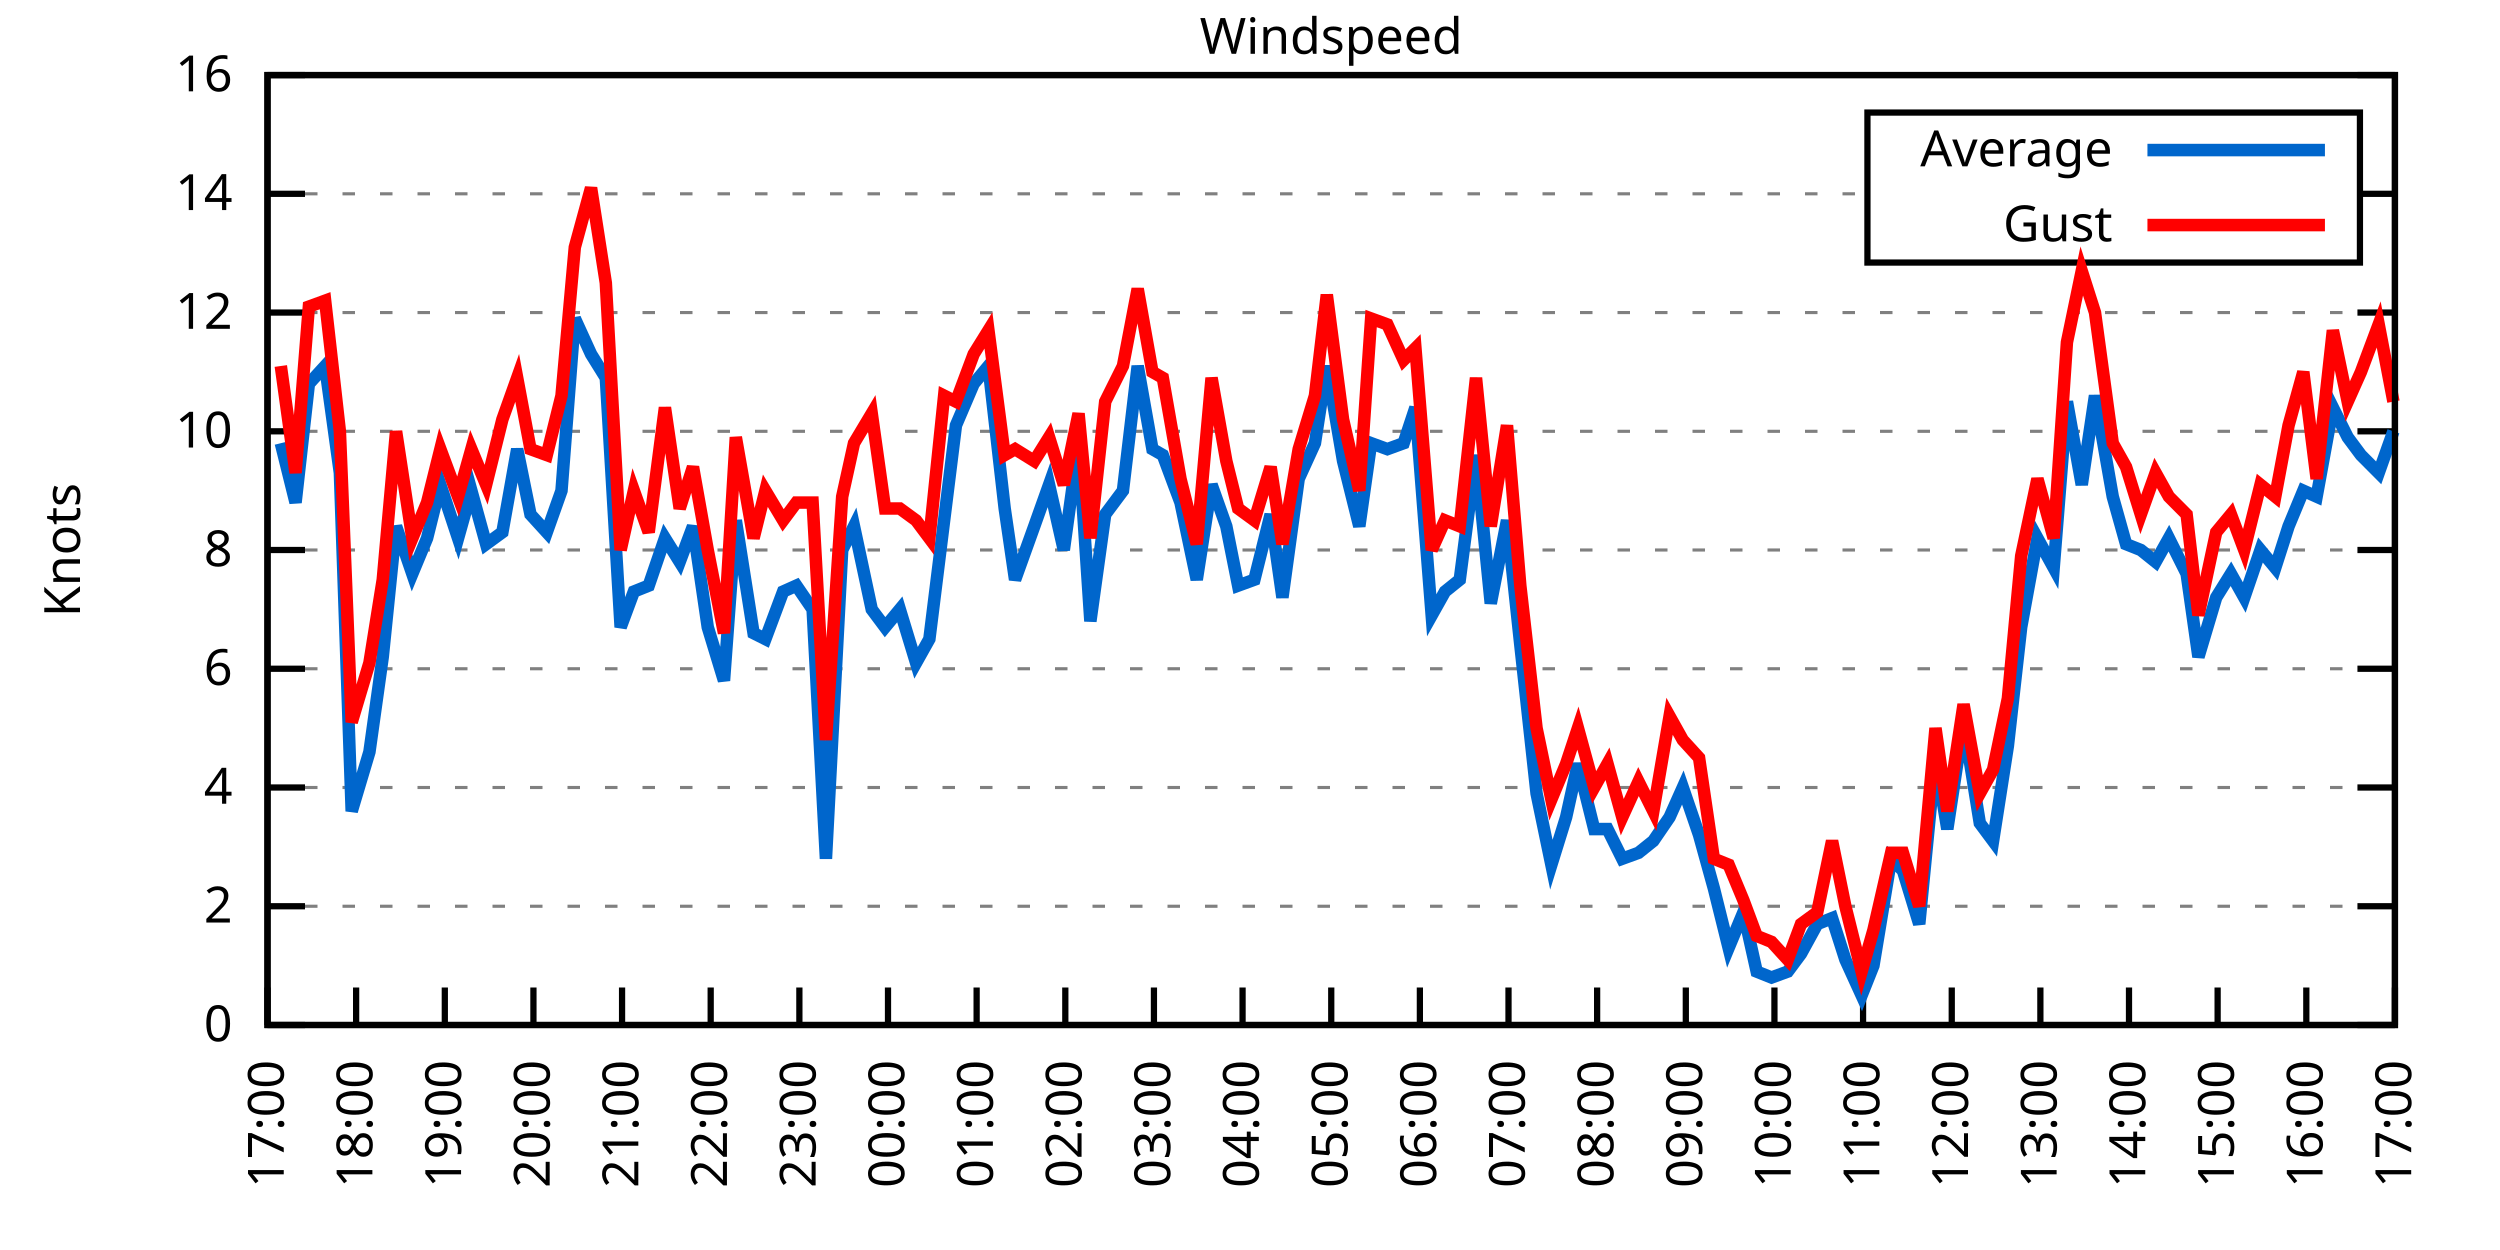
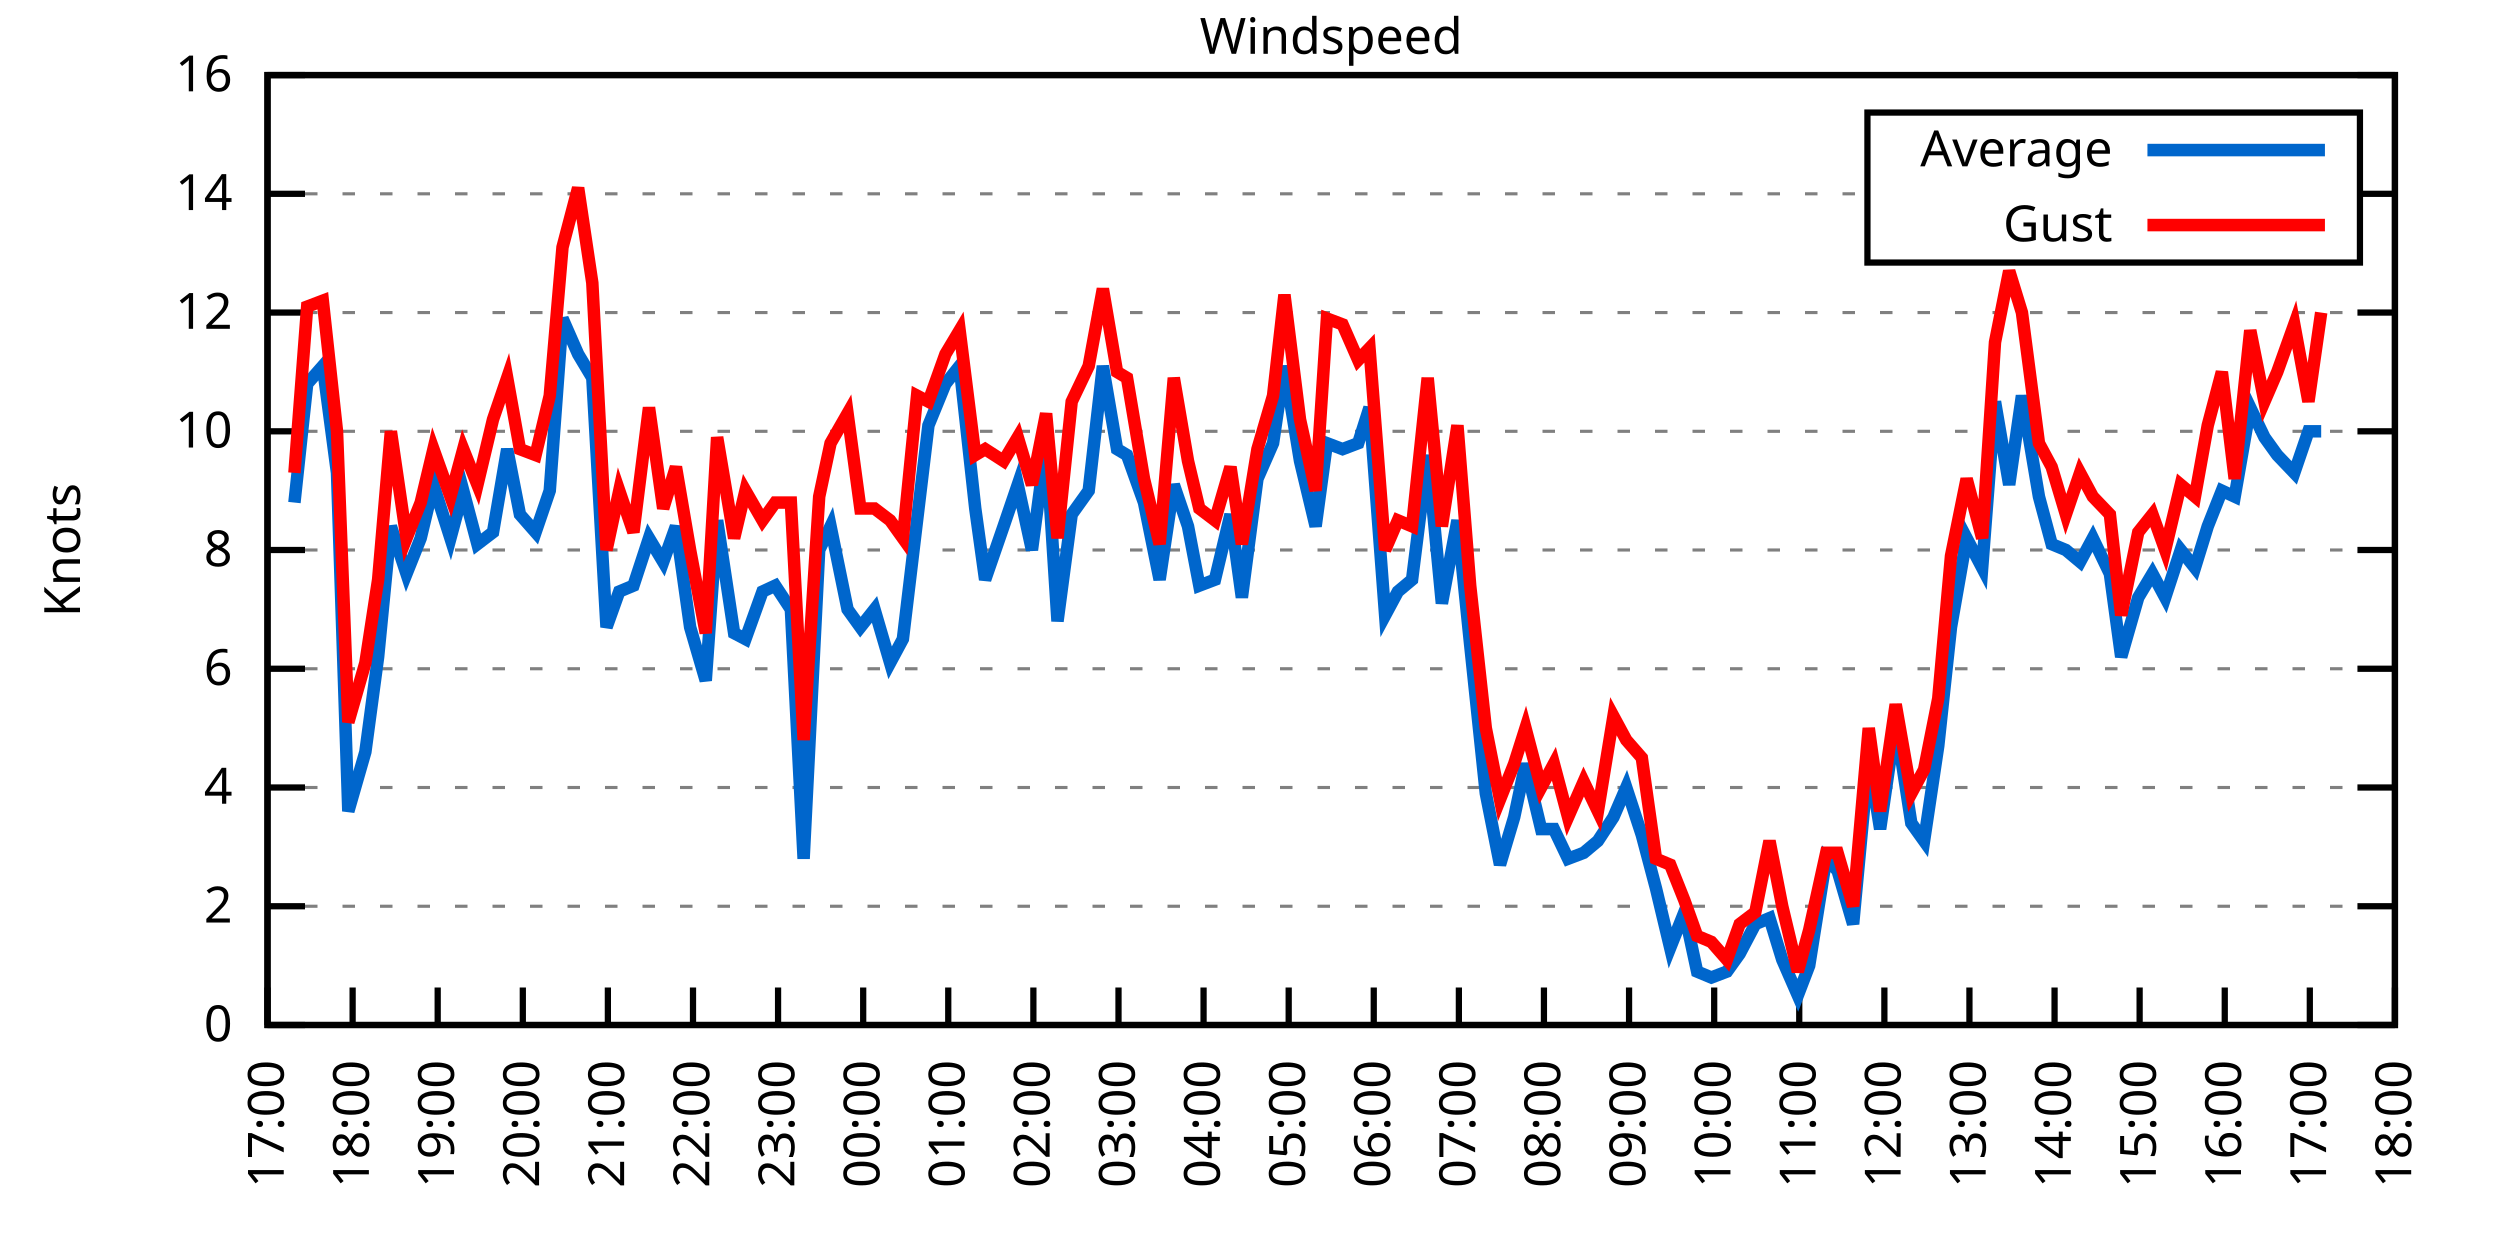
<svg xmlns="http://www.w3.org/2000/svg" xmlns:xlink="http://www.w3.org/1999/xlink" width="400" height="200" viewBox="0 0 400 200">
  <g id="gnuplot_canvas">
    <rect x="0" y="0" width="400" height="200" fill="none" />
    <defs>
      <circle id="gpDot" r="0.5" stroke-width="0.5" stroke="currentColor" />
      <path id="gpPt0" stroke-width="0.333" stroke="currentColor" d="M-1,0 h2 M0,-1 v2" />
      <path id="gpPt1" stroke-width="0.333" stroke="currentColor" d="M-1,-1 L1,1 M1,-1 L-1,1" />
      <path id="gpPt2" stroke-width="0.333" stroke="currentColor" d="M-1,0 L1,0 M0,-1 L0,1 M-1,-1 L1,1 M-1,1 L1,-1" />
      <rect id="gpPt3" stroke-width="0.333" stroke="currentColor" x="-1" y="-1" width="2" height="2" />
      <rect id="gpPt4" stroke-width="0.333" stroke="currentColor" fill="currentColor" x="-1" y="-1" width="2" height="2" />
      <circle id="gpPt5" stroke-width="0.333" stroke="currentColor" cx="0" cy="0" r="1" />
      <use xlink:href="#gpPt5" id="gpPt6" fill="currentColor" stroke="none" />
      <path id="gpPt7" stroke-width="0.333" stroke="currentColor" d="M0,-1.33 L-1.33,0.67 L1.33,0.67 z" />
      <use xlink:href="#gpPt7" id="gpPt8" fill="currentColor" stroke="none" />
      <use xlink:href="#gpPt7" id="gpPt9" stroke="currentColor" transform="rotate(180)" />
      <use xlink:href="#gpPt9" id="gpPt10" fill="currentColor" stroke="none" />
      <use xlink:href="#gpPt3" id="gpPt11" stroke="currentColor" transform="rotate(45)" />
      <use xlink:href="#gpPt11" id="gpPt12" fill="currentColor" stroke="none" />
      <path id="gpPt13" stroke-width="0.333" stroke="currentColor" d="M0,1.330 L1.265,0.411 L0.782,-1.067 L-0.782,-1.076 L-1.265,0.411 z" />
      <use xlink:href="#gpPt13" id="gpPt14" fill="currentColor" stroke="none" />
      <filter id="textbox" filterUnits="objectBoundingBox" x="0" y="0" height="1" width="1">
        <feFlood flood-color="white" flood-opacity="1" result="bgnd" />
        <feComposite in="SourceGraphic" in2="bgnd" operator="atop" />
      </filter>
      <filter id="greybox" filterUnits="objectBoundingBox" x="0" y="0" height="1" width="1">
        <feFlood flood-color="lightgrey" flood-opacity="1" result="grey" />
        <feComposite in="SourceGraphic" in2="grey" operator="atop" />
      </filter>
    </defs>
    <g fill="none" color="white" stroke="currentColor" stroke-width="1.00" stroke-linecap="butt" stroke-linejoin="miter">
</g>
    <g fill="none" color="black" stroke="currentColor" stroke-width="1.00" stroke-linecap="butt" stroke-linejoin="miter">
      <g stroke="none" shape-rendering="crispEdges">
        <polygon fill="rgb(255, 255, 255)" points="42.80,164.00 383.18,164.00 383.18,12.02 42.80,12.02 " />
      </g>
    </g>
    <g fill="none" color="black" stroke="currentColor" stroke-width="1.00" stroke-linecap="butt" stroke-linejoin="miter">
</g>
    <g fill="none" color="black" stroke="black" stroke-width="0.50" stroke-linecap="butt" stroke-linejoin="miter">
</g>
    <g fill="none" color="gray" stroke="currentColor" stroke-width="0.50" stroke-linecap="butt" stroke-linejoin="miter">
      <path stroke="gray" stroke-dasharray="2,4" class="gridline" d="M42.80,164.00 L383.19,164.00  " />
    </g>
    <g fill="none" color="gray" stroke="gray" stroke-width="1.00" stroke-linecap="butt" stroke-linejoin="miter">
</g>
    <g fill="none" color="black" stroke="currentColor" stroke-width="1.00" stroke-linecap="butt" stroke-linejoin="miter">
      <path stroke="black" d="M42.80,164.00 L48.80,164.00 M383.19,164.00 L377.19,164.00  " />
      <g transform="translate(37.20,166.60)" stroke="none" fill="black" font-family="Sans" font-size="8.00" text-anchor="end">
        <text>
          <tspan font-family="Sans"> 0</tspan>
        </text>
      </g>
    </g>
    <g fill="none" color="black" stroke="currentColor" stroke-width="1.00" stroke-linecap="butt" stroke-linejoin="miter">
</g>
    <g fill="none" color="black" stroke="black" stroke-width="0.50" stroke-linecap="butt" stroke-linejoin="miter">
</g>
    <g fill="none" color="gray" stroke="currentColor" stroke-width="0.50" stroke-linecap="butt" stroke-linejoin="miter">
      <path stroke="gray" stroke-dasharray="2,4" class="gridline" d="M42.80,145.00 L383.19,145.00  " />
    </g>
    <g fill="none" color="gray" stroke="gray" stroke-width="1.00" stroke-linecap="butt" stroke-linejoin="miter">
</g>
    <g fill="none" color="black" stroke="currentColor" stroke-width="1.00" stroke-linecap="butt" stroke-linejoin="miter">
      <path stroke="black" d="M42.80,145.00 L48.80,145.00 M383.19,145.00 L377.19,145.00  " />
      <g transform="translate(37.20,147.60)" stroke="none" fill="black" font-family="Sans" font-size="8.00" text-anchor="end">
        <text>
          <tspan font-family="Sans"> 2</tspan>
        </text>
      </g>
    </g>
    <g fill="none" color="black" stroke="currentColor" stroke-width="1.00" stroke-linecap="butt" stroke-linejoin="miter">
</g>
    <g fill="none" color="black" stroke="black" stroke-width="0.50" stroke-linecap="butt" stroke-linejoin="miter">
</g>
    <g fill="none" color="gray" stroke="currentColor" stroke-width="0.50" stroke-linecap="butt" stroke-linejoin="miter">
      <path stroke="gray" stroke-dasharray="2,4" class="gridline" d="M42.80,126.00 L383.19,126.00  " />
    </g>
    <g fill="none" color="gray" stroke="gray" stroke-width="1.00" stroke-linecap="butt" stroke-linejoin="miter">
</g>
    <g fill="none" color="black" stroke="currentColor" stroke-width="1.00" stroke-linecap="butt" stroke-linejoin="miter">
      <path stroke="black" d="M42.80,126.00 L48.80,126.00 M383.19,126.00 L377.19,126.00  " />
      <g transform="translate(37.20,128.60)" stroke="none" fill="black" font-family="Sans" font-size="8.00" text-anchor="end">
        <text>
          <tspan font-family="Sans"> 4</tspan>
        </text>
      </g>
    </g>
    <g fill="none" color="black" stroke="currentColor" stroke-width="1.00" stroke-linecap="butt" stroke-linejoin="miter">
</g>
    <g fill="none" color="black" stroke="black" stroke-width="0.50" stroke-linecap="butt" stroke-linejoin="miter">
</g>
    <g fill="none" color="gray" stroke="currentColor" stroke-width="0.50" stroke-linecap="butt" stroke-linejoin="miter">
      <path stroke="gray" stroke-dasharray="2,4" class="gridline" d="M42.80,107.00 L383.19,107.00  " />
    </g>
    <g fill="none" color="gray" stroke="gray" stroke-width="1.00" stroke-linecap="butt" stroke-linejoin="miter">
</g>
    <g fill="none" color="black" stroke="currentColor" stroke-width="1.00" stroke-linecap="butt" stroke-linejoin="miter">
      <path stroke="black" d="M42.80,107.00 L48.80,107.00 M383.19,107.00 L377.19,107.00  " />
      <g transform="translate(37.20,109.60)" stroke="none" fill="black" font-family="Sans" font-size="8.00" text-anchor="end">
        <text>
          <tspan font-family="Sans"> 6</tspan>
        </text>
      </g>
    </g>
    <g fill="none" color="black" stroke="currentColor" stroke-width="1.00" stroke-linecap="butt" stroke-linejoin="miter">
</g>
    <g fill="none" color="black" stroke="black" stroke-width="0.50" stroke-linecap="butt" stroke-linejoin="miter">
</g>
    <g fill="none" color="gray" stroke="currentColor" stroke-width="0.50" stroke-linecap="butt" stroke-linejoin="miter">
      <path stroke="gray" stroke-dasharray="2,4" class="gridline" d="M42.80,88.00 L383.19,88.00  " />
    </g>
    <g fill="none" color="gray" stroke="gray" stroke-width="1.00" stroke-linecap="butt" stroke-linejoin="miter">
</g>
    <g fill="none" color="black" stroke="currentColor" stroke-width="1.00" stroke-linecap="butt" stroke-linejoin="miter">
      <path stroke="black" d="M42.80,88.00 L48.80,88.00 M383.19,88.00 L377.19,88.00  " />
      <g transform="translate(37.20,90.60)" stroke="none" fill="black" font-family="Sans" font-size="8.00" text-anchor="end">
        <text>
          <tspan font-family="Sans"> 8</tspan>
        </text>
      </g>
    </g>
    <g fill="none" color="black" stroke="currentColor" stroke-width="1.00" stroke-linecap="butt" stroke-linejoin="miter">
</g>
    <g fill="none" color="black" stroke="black" stroke-width="0.50" stroke-linecap="butt" stroke-linejoin="miter">
</g>
    <g fill="none" color="gray" stroke="currentColor" stroke-width="0.50" stroke-linecap="butt" stroke-linejoin="miter">
      <path stroke="gray" stroke-dasharray="2,4" class="gridline" d="M42.80,69.01 L383.19,69.01  " />
    </g>
    <g fill="none" color="gray" stroke="gray" stroke-width="1.00" stroke-linecap="butt" stroke-linejoin="miter">
</g>
    <g fill="none" color="black" stroke="currentColor" stroke-width="1.00" stroke-linecap="butt" stroke-linejoin="miter">
      <path stroke="black" d="M42.80,69.01 L48.80,69.01 M383.19,69.01 L377.19,69.01  " />
      <g transform="translate(37.20,71.61)" stroke="none" fill="black" font-family="Sans" font-size="8.00" text-anchor="end">
        <text>
          <tspan font-family="Sans"> 10</tspan>
        </text>
      </g>
    </g>
    <g fill="none" color="black" stroke="currentColor" stroke-width="1.00" stroke-linecap="butt" stroke-linejoin="miter">
</g>
    <g fill="none" color="black" stroke="black" stroke-width="0.50" stroke-linecap="butt" stroke-linejoin="miter">
</g>
    <g fill="none" color="gray" stroke="currentColor" stroke-width="0.50" stroke-linecap="butt" stroke-linejoin="miter">
      <path stroke="gray" stroke-dasharray="2,4" class="gridline" d="M42.80,50.01 L383.19,50.01  " />
    </g>
    <g fill="none" color="gray" stroke="gray" stroke-width="1.00" stroke-linecap="butt" stroke-linejoin="miter">
</g>
    <g fill="none" color="black" stroke="currentColor" stroke-width="1.00" stroke-linecap="butt" stroke-linejoin="miter">
      <path stroke="black" d="M42.80,50.01 L48.80,50.01 M383.19,50.01 L377.19,50.01  " />
      <g transform="translate(37.20,52.61)" stroke="none" fill="black" font-family="Sans" font-size="8.00" text-anchor="end">
        <text>
          <tspan font-family="Sans"> 12</tspan>
        </text>
      </g>
    </g>
    <g fill="none" color="black" stroke="currentColor" stroke-width="1.00" stroke-linecap="butt" stroke-linejoin="miter">
</g>
    <g fill="none" color="black" stroke="black" stroke-width="0.50" stroke-linecap="butt" stroke-linejoin="miter">
</g>
    <g fill="none" color="gray" stroke="currentColor" stroke-width="0.50" stroke-linecap="butt" stroke-linejoin="miter">
      <path stroke="gray" stroke-dasharray="2,4" class="gridline" d="M42.80,31.01 L298.79,31.01 M377.59,31.01 L383.19,31.01  " />
    </g>
    <g fill="none" color="gray" stroke="gray" stroke-width="1.00" stroke-linecap="butt" stroke-linejoin="miter">
</g>
    <g fill="none" color="black" stroke="currentColor" stroke-width="1.00" stroke-linecap="butt" stroke-linejoin="miter">
      <path stroke="black" d="M42.80,31.01 L48.80,31.01 M383.19,31.01 L377.19,31.01  " />
      <g transform="translate(37.20,33.61)" stroke="none" fill="black" font-family="Sans" font-size="8.00" text-anchor="end">
        <text>
          <tspan font-family="Sans"> 14</tspan>
        </text>
      </g>
    </g>
    <g fill="none" color="black" stroke="currentColor" stroke-width="1.00" stroke-linecap="butt" stroke-linejoin="miter">
</g>
    <g fill="none" color="black" stroke="black" stroke-width="0.50" stroke-linecap="butt" stroke-linejoin="miter">
</g>
    <g fill="none" color="gray" stroke="currentColor" stroke-width="0.50" stroke-linecap="butt" stroke-linejoin="miter">
      <path stroke="gray" stroke-dasharray="2,4" class="gridline" d="M42.80,12.01 L383.19,12.01  " />
    </g>
    <g fill="none" color="gray" stroke="gray" stroke-width="1.00" stroke-linecap="butt" stroke-linejoin="miter">
</g>
    <g fill="none" color="black" stroke="currentColor" stroke-width="1.00" stroke-linecap="butt" stroke-linejoin="miter">
      <path stroke="black" d="M42.80,12.01 L48.80,12.01 M383.19,12.01 L377.19,12.01  " />
      <g transform="translate(37.20,14.61)" stroke="none" fill="black" font-family="Sans" font-size="8.00" text-anchor="end">
        <text>
          <tspan font-family="Sans"> 16</tspan>
        </text>
      </g>
    </g>
    <g fill="none" color="black" stroke="currentColor" stroke-width="1.00" stroke-linecap="butt" stroke-linejoin="miter">
      <path stroke="black" d="M42.80,164.00 L42.80,158.00  " />
      <g transform="translate(45.40,169.60) rotate(270.00)" stroke="none" fill="black" font-family="Sans" font-size="8.00" text-anchor="end">
        <text>
          <tspan font-family="Sans">17:00</tspan>
        </text>
      </g>
    </g>
    <g fill="none" color="black" stroke="currentColor" stroke-width="1.00" stroke-linecap="butt" stroke-linejoin="miter">
-       <path stroke="black" d="M56.98,164.00 L56.98,158.00  " />
-       <g transform="translate(59.58,169.60) rotate(270.00)" stroke="none" fill="black" font-family="Sans" font-size="8.00" text-anchor="end">
+       <path stroke="black" d="M56.42,164.00 L56.42,158.00  " />
+       <g transform="translate(59.02,169.60) rotate(270.00)" stroke="none" fill="black" font-family="Sans" font-size="8.00" text-anchor="end">
        <text>
          <tspan font-family="Sans">18:00</tspan>
        </text>
      </g>
    </g>
    <g fill="none" color="black" stroke="currentColor" stroke-width="1.00" stroke-linecap="butt" stroke-linejoin="miter">
-       <path stroke="black" d="M71.17,164.00 L71.17,158.00  " />
-       <g transform="translate(73.77,169.60) rotate(270.00)" stroke="none" fill="black" font-family="Sans" font-size="8.00" text-anchor="end">
+       <path stroke="black" d="M70.03,164.00 L70.03,158.00  " />
+       <g transform="translate(72.63,169.60) rotate(270.00)" stroke="none" fill="black" font-family="Sans" font-size="8.00" text-anchor="end">
        <text>
          <tspan font-family="Sans">19:00</tspan>
        </text>
      </g>
    </g>
    <g fill="none" color="black" stroke="currentColor" stroke-width="1.00" stroke-linecap="butt" stroke-linejoin="miter">
-       <path stroke="black" d="M85.35,164.00 L85.35,158.00  " />
-       <g transform="translate(87.95,169.60) rotate(270.00)" stroke="none" fill="black" font-family="Sans" font-size="8.00" text-anchor="end">
+       <path stroke="black" d="M83.65,164.00 L83.65,158.00  " />
+       <g transform="translate(86.25,169.60) rotate(270.00)" stroke="none" fill="black" font-family="Sans" font-size="8.00" text-anchor="end">
        <text>
          <tspan font-family="Sans">20:00</tspan>
        </text>
      </g>
    </g>
    <g fill="none" color="black" stroke="currentColor" stroke-width="1.00" stroke-linecap="butt" stroke-linejoin="miter">
-       <path stroke="black" d="M99.53,164.00 L99.53,158.00  " />
-       <g transform="translate(102.13,169.60) rotate(270.00)" stroke="none" fill="black" font-family="Sans" font-size="8.00" text-anchor="end">
+       <path stroke="black" d="M97.26,164.00 L97.26,158.00  " />
+       <g transform="translate(99.86,169.60) rotate(270.00)" stroke="none" fill="black" font-family="Sans" font-size="8.00" text-anchor="end">
        <text>
          <tspan font-family="Sans">21:00</tspan>
        </text>
      </g>
    </g>
    <g fill="none" color="black" stroke="currentColor" stroke-width="1.00" stroke-linecap="butt" stroke-linejoin="miter">
-       <path stroke="black" d="M113.71,164.00 L113.71,158.00  " />
-       <g transform="translate(116.31,169.60) rotate(270.00)" stroke="none" fill="black" font-family="Sans" font-size="8.00" text-anchor="end">
+       <path stroke="black" d="M110.88,164.00 L110.88,158.00  " />
+       <g transform="translate(113.48,169.60) rotate(270.00)" stroke="none" fill="black" font-family="Sans" font-size="8.00" text-anchor="end">
        <text>
          <tspan font-family="Sans">22:00</tspan>
        </text>
      </g>
    </g>
    <g fill="none" color="black" stroke="currentColor" stroke-width="1.00" stroke-linecap="butt" stroke-linejoin="miter">
-       <path stroke="black" d="M127.90,164.00 L127.90,158.00  " />
-       <g transform="translate(130.50,169.60) rotate(270.00)" stroke="none" fill="black" font-family="Sans" font-size="8.00" text-anchor="end">
+       <path stroke="black" d="M124.49,164.00 L124.49,158.00  " />
+       <g transform="translate(127.09,169.60) rotate(270.00)" stroke="none" fill="black" font-family="Sans" font-size="8.00" text-anchor="end">
        <text>
          <tspan font-family="Sans">23:00</tspan>
        </text>
      </g>
    </g>
    <g fill="none" color="black" stroke="currentColor" stroke-width="1.00" stroke-linecap="butt" stroke-linejoin="miter">
-       <path stroke="black" d="M142.08,164.00 L142.08,158.00  " />
-       <g transform="translate(144.68,169.60) rotate(270.00)" stroke="none" fill="black" font-family="Sans" font-size="8.00" text-anchor="end">
+       <path stroke="black" d="M138.11,164.00 L138.11,158.00  " />
+       <g transform="translate(140.71,169.60) rotate(270.00)" stroke="none" fill="black" font-family="Sans" font-size="8.00" text-anchor="end">
        <text>
          <tspan font-family="Sans">00:00</tspan>
        </text>
      </g>
    </g>
    <g fill="none" color="black" stroke="currentColor" stroke-width="1.00" stroke-linecap="butt" stroke-linejoin="miter">
-       <path stroke="black" d="M156.26,164.00 L156.26,158.00  " />
-       <g transform="translate(158.86,169.60) rotate(270.00)" stroke="none" fill="black" font-family="Sans" font-size="8.00" text-anchor="end">
+       <path stroke="black" d="M151.72,164.00 L151.72,158.00  " />
+       <g transform="translate(154.32,169.60) rotate(270.00)" stroke="none" fill="black" font-family="Sans" font-size="8.00" text-anchor="end">
        <text>
          <tspan font-family="Sans">01:00</tspan>
        </text>
      </g>
    </g>
    <g fill="none" color="black" stroke="currentColor" stroke-width="1.00" stroke-linecap="butt" stroke-linejoin="miter">
-       <path stroke="black" d="M170.45,164.00 L170.45,158.00  " />
-       <g transform="translate(173.05,169.60) rotate(270.00)" stroke="none" fill="black" font-family="Sans" font-size="8.00" text-anchor="end">
+       <path stroke="black" d="M165.34,164.00 L165.34,158.00  " />
+       <g transform="translate(167.94,169.60) rotate(270.00)" stroke="none" fill="black" font-family="Sans" font-size="8.00" text-anchor="end">
        <text>
          <tspan font-family="Sans">02:00</tspan>
        </text>
      </g>
    </g>
    <g fill="none" color="black" stroke="currentColor" stroke-width="1.00" stroke-linecap="butt" stroke-linejoin="miter">
-       <path stroke="black" d="M184.63,164.00 L184.63,158.00  " />
-       <g transform="translate(187.23,169.60) rotate(270.00)" stroke="none" fill="black" font-family="Sans" font-size="8.00" text-anchor="end">
+       <path stroke="black" d="M178.96,164.00 L178.96,158.00  " />
+       <g transform="translate(181.56,169.60) rotate(270.00)" stroke="none" fill="black" font-family="Sans" font-size="8.00" text-anchor="end">
        <text>
          <tspan font-family="Sans">03:00</tspan>
        </text>
      </g>
    </g>
    <g fill="none" color="black" stroke="currentColor" stroke-width="1.00" stroke-linecap="butt" stroke-linejoin="miter">
-       <path stroke="black" d="M198.81,164.00 L198.81,158.00  " />
-       <g transform="translate(201.41,169.60) rotate(270.00)" stroke="none" fill="black" font-family="Sans" font-size="8.00" text-anchor="end">
+       <path stroke="black" d="M192.57,164.00 L192.57,158.00  " />
+       <g transform="translate(195.17,169.60) rotate(270.00)" stroke="none" fill="black" font-family="Sans" font-size="8.00" text-anchor="end">
        <text>
          <tspan font-family="Sans">04:00</tspan>
        </text>
      </g>
    </g>
    <g fill="none" color="black" stroke="currentColor" stroke-width="1.00" stroke-linecap="butt" stroke-linejoin="miter">
-       <path stroke="black" d="M213.00,164.00 L213.00,158.00  " />
-       <g transform="translate(215.60,169.60) rotate(270.00)" stroke="none" fill="black" font-family="Sans" font-size="8.00" text-anchor="end">
+       <path stroke="black" d="M206.19,164.00 L206.19,158.00  " />
+       <g transform="translate(208.79,169.60) rotate(270.00)" stroke="none" fill="black" font-family="Sans" font-size="8.00" text-anchor="end">
        <text>
          <tspan font-family="Sans">05:00</tspan>
        </text>
      </g>
    </g>
    <g fill="none" color="black" stroke="currentColor" stroke-width="1.00" stroke-linecap="butt" stroke-linejoin="miter">
-       <path stroke="black" d="M227.18,164.00 L227.18,158.00  " />
-       <g transform="translate(229.78,169.60) rotate(270.00)" stroke="none" fill="black" font-family="Sans" font-size="8.00" text-anchor="end">
+       <path stroke="black" d="M219.80,164.00 L219.80,158.00  " />
+       <g transform="translate(222.40,169.60) rotate(270.00)" stroke="none" fill="black" font-family="Sans" font-size="8.00" text-anchor="end">
        <text>
          <tspan font-family="Sans">06:00</tspan>
        </text>
      </g>
    </g>
    <g fill="none" color="black" stroke="currentColor" stroke-width="1.00" stroke-linecap="butt" stroke-linejoin="miter">
-       <path stroke="black" d="M241.36,164.00 L241.36,158.00  " />
-       <g transform="translate(243.96,169.60) rotate(270.00)" stroke="none" fill="black" font-family="Sans" font-size="8.00" text-anchor="end">
+       <path stroke="black" d="M233.42,164.00 L233.42,158.00  " />
+       <g transform="translate(236.02,169.60) rotate(270.00)" stroke="none" fill="black" font-family="Sans" font-size="8.00" text-anchor="end">
        <text>
          <tspan font-family="Sans">07:00</tspan>
        </text>
      </g>
    </g>
    <g fill="none" color="black" stroke="currentColor" stroke-width="1.00" stroke-linecap="butt" stroke-linejoin="miter">
-       <path stroke="black" d="M255.54,164.00 L255.54,158.00  " />
-       <g transform="translate(258.14,169.60) rotate(270.00)" stroke="none" fill="black" font-family="Sans" font-size="8.00" text-anchor="end">
+       <path stroke="black" d="M247.03,164.00 L247.03,158.00  " />
+       <g transform="translate(249.63,169.60) rotate(270.00)" stroke="none" fill="black" font-family="Sans" font-size="8.00" text-anchor="end">
        <text>
          <tspan font-family="Sans">08:00</tspan>
        </text>
      </g>
    </g>
    <g fill="none" color="black" stroke="currentColor" stroke-width="1.00" stroke-linecap="butt" stroke-linejoin="miter">
-       <path stroke="black" d="M269.73,164.00 L269.73,158.00  " />
-       <g transform="translate(272.33,169.60) rotate(270.00)" stroke="none" fill="black" font-family="Sans" font-size="8.00" text-anchor="end">
+       <path stroke="black" d="M260.65,164.00 L260.65,158.00  " />
+       <g transform="translate(263.25,169.60) rotate(270.00)" stroke="none" fill="black" font-family="Sans" font-size="8.00" text-anchor="end">
        <text>
          <tspan font-family="Sans">09:00</tspan>
        </text>
      </g>
    </g>
    <g fill="none" color="black" stroke="currentColor" stroke-width="1.00" stroke-linecap="butt" stroke-linejoin="miter">
-       <path stroke="black" d="M283.91,164.00 L283.91,158.00  " />
-       <g transform="translate(286.51,169.60) rotate(270.00)" stroke="none" fill="black" font-family="Sans" font-size="8.00" text-anchor="end">
+       <path stroke="black" d="M274.27,164.00 L274.27,158.00  " />
+       <g transform="translate(276.87,169.60) rotate(270.00)" stroke="none" fill="black" font-family="Sans" font-size="8.00" text-anchor="end">
        <text>
          <tspan font-family="Sans">10:00</tspan>
        </text>
      </g>
    </g>
    <g fill="none" color="black" stroke="currentColor" stroke-width="1.00" stroke-linecap="butt" stroke-linejoin="miter">
-       <path stroke="black" d="M298.09,164.00 L298.09,158.00  " />
-       <g transform="translate(300.69,169.60) rotate(270.00)" stroke="none" fill="black" font-family="Sans" font-size="8.00" text-anchor="end">
+       <path stroke="black" d="M287.88,164.00 L287.88,158.00  " />
+       <g transform="translate(290.48,169.60) rotate(270.00)" stroke="none" fill="black" font-family="Sans" font-size="8.00" text-anchor="end">
        <text>
          <tspan font-family="Sans">11:00</tspan>
        </text>
      </g>
    </g>
    <g fill="none" color="black" stroke="currentColor" stroke-width="1.00" stroke-linecap="butt" stroke-linejoin="miter">
-       <path stroke="black" d="M312.28,164.00 L312.28,158.00  " />
-       <g transform="translate(314.88,169.60) rotate(270.00)" stroke="none" fill="black" font-family="Sans" font-size="8.00" text-anchor="end">
+       <path stroke="black" d="M301.50,164.00 L301.50,158.00  " />
+       <g transform="translate(304.10,169.60) rotate(270.00)" stroke="none" fill="black" font-family="Sans" font-size="8.00" text-anchor="end">
        <text>
          <tspan font-family="Sans">12:00</tspan>
        </text>
      </g>
    </g>
    <g fill="none" color="black" stroke="currentColor" stroke-width="1.00" stroke-linecap="butt" stroke-linejoin="miter">
-       <path stroke="black" d="M326.46,164.00 L326.46,158.00  " />
-       <g transform="translate(329.06,169.60) rotate(270.00)" stroke="none" fill="black" font-family="Sans" font-size="8.00" text-anchor="end">
+       <path stroke="black" d="M315.11,164.00 L315.11,158.00  " />
+       <g transform="translate(317.71,169.60) rotate(270.00)" stroke="none" fill="black" font-family="Sans" font-size="8.00" text-anchor="end">
        <text>
          <tspan font-family="Sans">13:00</tspan>
        </text>
      </g>
    </g>
    <g fill="none" color="black" stroke="currentColor" stroke-width="1.00" stroke-linecap="butt" stroke-linejoin="miter">
-       <path stroke="black" d="M340.64,164.00 L340.64,158.00  " />
-       <g transform="translate(343.24,169.60) rotate(270.00)" stroke="none" fill="black" font-family="Sans" font-size="8.00" text-anchor="end">
+       <path stroke="black" d="M328.73,164.00 L328.73,158.00  " />
+       <g transform="translate(331.33,169.60) rotate(270.00)" stroke="none" fill="black" font-family="Sans" font-size="8.00" text-anchor="end">
        <text>
          <tspan font-family="Sans">14:00</tspan>
        </text>
      </g>
    </g>
    <g fill="none" color="black" stroke="currentColor" stroke-width="1.00" stroke-linecap="butt" stroke-linejoin="miter">
-       <path stroke="black" d="M354.82,164.00 L354.82,158.00  " />
-       <g transform="translate(357.42,169.60) rotate(270.00)" stroke="none" fill="black" font-family="Sans" font-size="8.00" text-anchor="end">
+       <path stroke="black" d="M342.34,164.00 L342.34,158.00  " />
+       <g transform="translate(344.94,169.60) rotate(270.00)" stroke="none" fill="black" font-family="Sans" font-size="8.00" text-anchor="end">
        <text>
          <tspan font-family="Sans">15:00</tspan>
        </text>
      </g>
    </g>
    <g fill="none" color="black" stroke="currentColor" stroke-width="1.00" stroke-linecap="butt" stroke-linejoin="miter">
-       <path stroke="black" d="M369.01,164.00 L369.01,158.00  " />
-       <g transform="translate(371.61,169.60) rotate(270.00)" stroke="none" fill="black" font-family="Sans" font-size="8.00" text-anchor="end">
+       <path stroke="black" d="M355.96,164.00 L355.96,158.00  " />
+       <g transform="translate(358.56,169.60) rotate(270.00)" stroke="none" fill="black" font-family="Sans" font-size="8.00" text-anchor="end">
        <text>
          <tspan font-family="Sans">16:00</tspan>
+         </text>
+       </g>
+     </g>
+     <g fill="none" color="black" stroke="currentColor" stroke-width="1.00" stroke-linecap="butt" stroke-linejoin="miter">
+       <path stroke="black" d="M369.57,164.00 L369.57,158.00  " />
+       <g transform="translate(372.17,169.60) rotate(270.00)" stroke="none" fill="black" font-family="Sans" font-size="8.00" text-anchor="end">
+         <text>
+           <tspan font-family="Sans">17:00</tspan>
        </text>
      </g>
    </g>
    <g fill="none" color="black" stroke="currentColor" stroke-width="1.00" stroke-linecap="butt" stroke-linejoin="miter">
      <path stroke="black" d="M383.19,164.00 L383.19,158.00  " />
      <g transform="translate(385.79,169.60) rotate(270.00)" stroke="none" fill="black" font-family="Sans" font-size="8.00" text-anchor="end">
        <text>
-           <tspan font-family="Sans">17:00</tspan>
+           <tspan font-family="Sans">18:00</tspan>
        </text>
      </g>
    </g>
    <g fill="none" color="black" stroke="currentColor" stroke-width="1.00" stroke-linecap="butt" stroke-linejoin="miter">
</g>
    <g fill="none" color="black" stroke="currentColor" stroke-width="1.00" stroke-linecap="butt" stroke-linejoin="miter">
      <path stroke="black" d="M42.80,12.01 L42.80,164.00 L383.19,164.00 L383.19,12.01 L42.80,12.01 Z  " />
    </g>
    <g fill="none" color="black" stroke="currentColor" stroke-width="1.00" stroke-linecap="butt" stroke-linejoin="miter">
</g>
    <g fill="none" color="black" stroke="currentColor" stroke-width="1.00" stroke-linecap="butt" stroke-linejoin="miter">
      <path stroke="black" d="M298.79,42.01 L298.79,18.01 L377.59,18.01 L377.59,42.01 L298.79,42.01 Z  " />
    </g>
    <g id="Windspeed_plot_1">
      <g fill="none" color="white" stroke="black" stroke-width="2.00" stroke-linecap="butt" stroke-linejoin="miter">
</g>
      <g fill="none" color="black" stroke="currentColor" stroke-width="2.00" stroke-linecap="butt" stroke-linejoin="miter">
        <g transform="translate(337.99,26.61)" stroke="none" fill="black" font-family="Sans" font-size="8.00" text-anchor="end">
          <text>
            <tspan font-family="Sans">Average</tspan>
          </text>
        </g>
      </g>
      <g fill="none" color="black" stroke="currentColor" stroke-width="2.00" stroke-linecap="butt" stroke-linejoin="miter">
-         <path stroke="rgb(  0, 102, 204)" d="M343.59,24.01 L371.99,24.01 M44.93,70.91 L47.29,80.41 L49.42,61.41 L52.02,58.56 L54.38,75.66 L56.27,129.80   L59.11,120.30 L61.24,105.10 L63.37,84.21 L65.97,91.80 L68.33,86.11 L70.46,77.56 L73.29,86.11 L75.42,78.51   L77.78,87.06 L80.38,85.16 L82.75,71.86 L84.88,82.31 L87.48,85.16 L89.84,78.51 L91.97,50.96 L94.57,56.66   L96.93,60.46 L99.30,100.35 L101.42,94.65 L103.79,93.70 L106.39,86.11 L108.75,89.90 L110.88,84.21 L113.24,100.35   L115.84,108.90 L117.73,83.26 L120.57,101.30 L122.46,102.25 L125.30,94.65 L127.42,93.70 L130.02,97.50 L132.15,137.40   L134.75,88.00 L136.64,84.21 L139.48,97.50 L141.61,100.35 L143.97,97.50 L146.57,106.05 L148.70,102.25 L151.06,83.26   L152.95,68.06 L155.79,61.41 L158.15,58.56 L160.75,81.36 L162.41,92.75 L165.48,84.21 L167.85,77.56 L170.21,88.00   L172.57,70.91 L174.46,99.40 L176.83,82.31 L179.67,78.51 L182.03,58.56 L184.39,71.86 L186.05,72.81 L188.88,80.41   L191.48,92.75 L193.85,77.56 L196.21,84.21 L198.10,93.70 L200.70,92.75 L203.30,82.31 L205.19,95.60 L207.79,76.61   L210.39,70.91 L212.29,58.56 L214.89,73.76 L217.49,84.21 L219.38,70.91 L221.98,71.86 L224.58,70.91 L226.47,65.21   L229.07,98.45 L231.20,94.65 L233.56,92.75 L236.16,72.81 L238.52,96.55 L241.12,83.26 L243.25,103.20 L245.85,126.95   L248.22,138.35 L250.58,130.75 L252.47,122.20 L255.07,132.65 L257.20,132.65 L259.56,137.40 L262.16,136.45 L264.53,134.55   L267.13,130.75 L269.25,126.00 L271.85,133.60 L274.22,142.15 L276.58,151.65 L278.95,145.95 L281.07,155.45 L283.44,156.40   L286.04,155.45 L288.16,152.60 L290.76,147.85 L293.13,146.90 L295.26,153.55 L297.86,159.25 L299.75,154.50 L302.58,137.40   L304.47,139.30 L307.08,147.85 L309.68,121.25 L311.57,132.65 L314.17,115.55 L316.77,131.70 L318.89,134.55 L321.26,119.35   L323.39,100.35 L325.99,86.11 L328.59,90.85 L330.71,64.26 L333.08,77.56 L335.20,63.31 L338.04,79.46 L340.17,87.06   L342.53,88.00 L344.90,89.90 L347.02,86.11 L349.86,91.80 L351.75,105.10 L354.59,95.60 L356.95,91.80 L359.08,95.60   L361.68,88.00 L364.04,90.85 L366.17,84.21 L368.53,78.51 L370.66,79.46 L373.26,65.21 L375.63,69.96 L377.75,72.81   L380.59,75.66 L382.95,69.01  " />
+         <path stroke="rgb(  0, 102, 204)" d="M343.59,24.01 L371.99,24.01 M47.11,80.41 L49.15,61.41 L51.65,58.56 L53.92,75.66 L55.73,129.80 L58.46,120.30   L60.50,105.10 L62.54,84.21 L65.04,91.80 L67.31,86.11 L69.35,77.56 L72.07,86.11 L74.12,78.51 L76.39,87.06   L78.88,85.16 L81.15,71.86 L83.19,82.31 L85.69,85.16 L87.96,78.51 L90.00,50.96 L92.50,56.66 L94.77,60.46   L97.04,100.35 L99.08,94.65 L101.35,93.70 L103.84,86.11 L106.11,89.90 L108.15,84.21 L110.42,100.35 L112.92,108.90   L114.74,83.26 L117.46,101.30 L119.27,102.25 L122.00,94.65 L124.04,93.70 L126.54,97.50 L128.58,137.40 L131.07,88.00   L132.89,84.21 L135.61,97.50 L137.66,100.35 L139.92,97.50 L142.42,106.05 L144.46,102.25 L146.73,83.26 L148.55,68.06   L151.27,61.41 L153.54,58.56 L156.04,81.36 L157.62,92.75 L160.57,84.21 L162.84,77.56 L165.11,88.00 L167.38,70.91   L169.20,99.40 L171.47,82.31 L174.19,78.51 L176.46,58.56 L178.73,71.86 L180.32,72.81 L183.04,80.41 L185.54,92.75   L187.81,77.56 L190.08,84.21 L191.89,93.70 L194.39,92.75 L196.88,82.31 L198.70,95.60 L201.19,76.61 L203.69,70.91   L205.51,58.56 L208.00,73.76 L210.50,84.21 L212.31,70.91 L214.81,71.86 L217.31,70.91 L219.12,65.21 L221.62,98.45   L223.66,94.65 L225.93,92.75 L228.43,72.81 L230.70,96.55 L233.19,83.26 L235.23,103.20 L237.73,126.95 L240.00,138.35   L242.27,130.75 L244.08,122.20 L246.58,132.65 L248.62,132.65 L250.89,137.40 L253.39,136.45 L255.66,134.55 L258.15,130.75   L260.20,126.00 L262.69,133.60 L264.96,142.15 L267.23,151.65 L269.50,145.95 L271.54,155.45 L273.81,156.40 L276.31,155.45   L278.35,152.60 L280.85,147.85 L283.12,146.90 L285.16,153.55 L287.65,159.25 L289.47,154.50 L292.19,137.40 L294.01,139.30   L296.50,147.85 L299.00,121.25 L300.82,132.65 L303.31,115.55 L305.81,131.70 L307.85,134.55 L310.12,119.35 L312.16,100.35   L314.66,86.11 L317.15,90.85 L319.20,64.26 L321.47,77.56 L323.51,63.31 L326.23,79.46 L328.27,87.06 L330.54,88.00   L332.81,89.90 L334.85,86.11 L337.58,91.80 L339.39,105.10 L342.12,95.60 L344.39,91.80 L346.43,95.60 L348.92,88.00   L351.19,90.85 L353.24,84.21 L355.50,78.51 L357.55,79.46 L360.04,65.21 L362.31,69.96 L364.36,72.81 L367.08,75.66   L369.35,69.01 L371.39,69.01  " />
      </g>
    </g>
    <g id="Windspeed_plot_2">
      <g fill="none" color="black" stroke="currentColor" stroke-width="2.00" stroke-linecap="butt" stroke-linejoin="miter">
        <g transform="translate(337.99,38.61)" stroke="none" fill="black" font-family="Sans" font-size="8.00" text-anchor="end">
          <text>
            <tspan font-family="Sans">Gust</tspan>
          </text>
        </g>
      </g>
      <g fill="none" color="black" stroke="currentColor" stroke-width="2.00" stroke-linecap="butt" stroke-linejoin="miter">
-         <path stroke="rgb(255,   0,   0)" d="M343.59,36.01 L371.99,36.01 M44.93,58.56 L47.29,75.66 L49.42,49.06 L52.02,48.11 L54.38,69.01 L56.27,115.55   L59.11,106.05 L61.24,92.75 L63.37,69.01 L65.97,86.11 L68.33,80.41 L70.46,71.86 L73.29,79.46 L75.42,71.86   L77.78,77.56 L80.38,67.11 L82.75,60.46 L84.88,71.86 L87.48,72.81 L89.84,63.31 L91.97,39.56 L94.57,30.06   L96.93,45.26 L99.30,88.00 L101.42,78.51 L103.79,85.16 L106.39,65.21 L108.75,81.36 L110.88,74.71 L113.24,88.00   L115.84,101.30 L117.73,69.96 L120.57,86.11 L122.46,78.51 L125.30,83.26 L127.42,80.41 L130.02,80.41 L132.15,118.40   L134.75,79.46 L136.64,70.91 L139.48,66.16 L141.61,81.36 L143.97,81.36 L146.57,83.26 L148.70,86.11 L151.06,63.31   L152.95,64.26 L155.79,56.66 L158.15,52.86 L160.75,72.81 L162.41,71.86 L165.48,73.76 L167.85,69.96 L170.21,77.56   L172.57,66.16 L174.46,86.11 L176.83,64.26 L179.67,58.56 L182.03,46.21 L184.39,59.51 L186.05,60.46 L188.88,76.61   L191.48,87.06 L193.85,60.46 L196.21,73.76 L198.10,81.36 L200.70,83.26 L203.30,74.71 L205.19,87.06 L207.79,71.86   L210.39,63.31 L212.29,47.16 L214.89,67.11 L217.49,78.51 L219.38,50.96 L221.98,51.91 L224.58,57.61 L226.47,55.71   L229.07,88.00 L231.20,83.26 L233.56,84.21 L236.16,60.46 L238.52,84.21 L241.12,68.06 L243.25,93.70 L245.85,116.50   L248.22,127.90 L250.58,122.20 L252.47,116.50 L255.07,126.00 L257.20,122.20 L259.56,130.75 L262.16,125.05 L264.53,129.80   L267.13,114.60 L269.25,118.40 L271.85,121.25 L274.22,137.40 L276.58,138.35 L278.95,144.05 L281.07,149.75 L283.44,150.70   L286.04,153.55 L288.16,147.85 L290.76,145.95 L293.13,134.55 L295.26,145.00 L297.86,155.45 L299.75,148.80 L302.58,136.45   L304.47,136.45 L307.08,145.00 L309.68,116.50 L311.57,129.80 L314.17,112.70 L316.77,126.95 L318.89,123.15 L321.26,111.75   L323.39,88.95 L325.99,76.61 L328.59,86.11 L330.71,54.76 L333.08,43.36 L335.20,50.01 L338.04,70.91 L340.17,74.71   L342.53,82.31 L344.90,75.66 L347.02,79.46 L349.86,82.31 L351.75,98.45 L354.59,85.16 L356.95,82.31 L359.08,88.00   L361.68,77.56 L364.04,79.46 L366.17,68.06 L368.53,59.51 L370.66,76.61 L373.26,52.86 L375.63,64.26 L377.75,59.51   L380.59,51.91 L382.95,64.26  " />
+         <path stroke="rgb(255,   0,   0)" d="M343.59,36.01 L371.99,36.01 M47.11,75.66 L49.15,49.06 L51.65,48.11 L53.92,69.01 L55.73,115.55 L58.46,106.05   L60.50,92.75 L62.54,69.01 L65.04,86.11 L67.31,80.41 L69.35,71.86 L72.07,79.46 L74.12,71.86 L76.39,77.56   L78.88,67.11 L81.15,60.46 L83.19,71.86 L85.69,72.81 L87.96,63.31 L90.00,39.56 L92.50,30.06 L94.77,45.26   L97.04,88.00 L99.08,78.51 L101.35,85.16 L103.84,65.21 L106.11,81.36 L108.15,74.71 L110.42,88.00 L112.92,101.30   L114.74,69.96 L117.46,86.11 L119.27,78.51 L122.00,83.26 L124.04,80.41 L126.54,80.41 L128.58,118.40 L131.07,79.46   L132.89,70.91 L135.61,66.16 L137.66,81.36 L139.92,81.36 L142.42,83.26 L144.46,86.11 L146.73,63.31 L148.55,64.26   L151.27,56.66 L153.54,52.86 L156.04,72.81 L157.62,71.86 L160.57,73.76 L162.84,69.96 L165.11,77.56 L167.38,66.16   L169.20,86.11 L171.47,64.26 L174.19,58.56 L176.46,46.21 L178.73,59.51 L180.32,60.46 L183.04,76.61 L185.54,87.06   L187.81,60.46 L190.08,73.76 L191.89,81.36 L194.39,83.26 L196.88,74.71 L198.70,87.06 L201.19,71.86 L203.69,63.31   L205.51,47.16 L208.00,67.11 L210.50,78.51 L212.31,50.96 L214.81,51.91 L217.31,57.61 L219.12,55.71 L221.62,88.00   L223.66,83.26 L225.93,84.21 L228.43,60.46 L230.70,84.21 L233.19,68.06 L235.23,93.70 L237.73,116.50 L240.00,127.90   L242.27,122.20 L244.08,116.50 L246.58,126.00 L248.62,122.20 L250.89,130.75 L253.39,125.05 L255.66,129.80 L258.15,114.60   L260.20,118.40 L262.69,121.25 L264.96,137.40 L267.23,138.35 L269.50,144.05 L271.54,149.75 L273.81,150.70 L276.31,153.55   L278.35,147.85 L280.85,145.95 L283.12,134.55 L285.16,145.00 L287.65,155.45 L289.47,148.80 L292.19,136.45 L294.01,136.45   L296.50,145.00 L299.00,116.50 L300.82,129.80 L303.31,112.70 L305.81,126.95 L307.85,123.15 L310.12,111.75 L312.16,88.95   L314.66,76.61 L317.15,86.11 L319.20,54.76 L321.47,43.36 L323.51,50.01 L326.23,70.91 L328.27,74.71 L330.54,82.31   L332.81,75.66 L334.85,79.46 L337.58,82.31 L339.39,98.45 L342.12,85.16 L344.39,82.31 L346.43,88.00 L348.92,77.56   L351.19,79.46 L353.24,68.06 L355.50,59.51 L357.55,76.61 L360.04,52.86 L362.31,64.26 L364.36,59.51 L367.08,51.91   L369.35,64.26 L371.39,50.01  " />
      </g>
    </g>
    <g fill="none" color="black" stroke="currentColor" stroke-width="2.00" stroke-linecap="butt" stroke-linejoin="miter">
</g>
    <g fill="none" color="black" stroke="black" stroke-width="1.00" stroke-linecap="butt" stroke-linejoin="miter">
</g>
    <g fill="none" color="black" stroke="currentColor" stroke-width="1.00" stroke-linecap="butt" stroke-linejoin="miter">
      <path stroke="black" d="M42.80,12.01 L42.80,164.00 L383.19,164.00 L383.19,12.01 L42.80,12.01 Z  " />
      <g transform="translate(12.80,88.01) rotate(270.00)" stroke="none" fill="black" font-family="Sans" font-size="8.00" text-anchor="middle">
        <text>
          <tspan font-family="Sans">Knots</tspan>
        </text>
      </g>
    </g>
    <g fill="none" color="black" stroke="currentColor" stroke-width="1.00" stroke-linecap="butt" stroke-linejoin="miter">
</g>
    <g fill="none" color="black" stroke="currentColor" stroke-width="1.00" stroke-linecap="butt" stroke-linejoin="miter">
      <g transform="translate(212.99,8.61)" stroke="none" fill="black" font-family="Sans" font-size="8.00" text-anchor="middle">
        <text>
          <tspan font-family="Sans">Windspeed</tspan>
        </text>
      </g>
    </g>
    <g fill="none" color="black" stroke="currentColor" stroke-width="1.00" stroke-linecap="butt" stroke-linejoin="miter">
</g>
  </g>
</svg>
